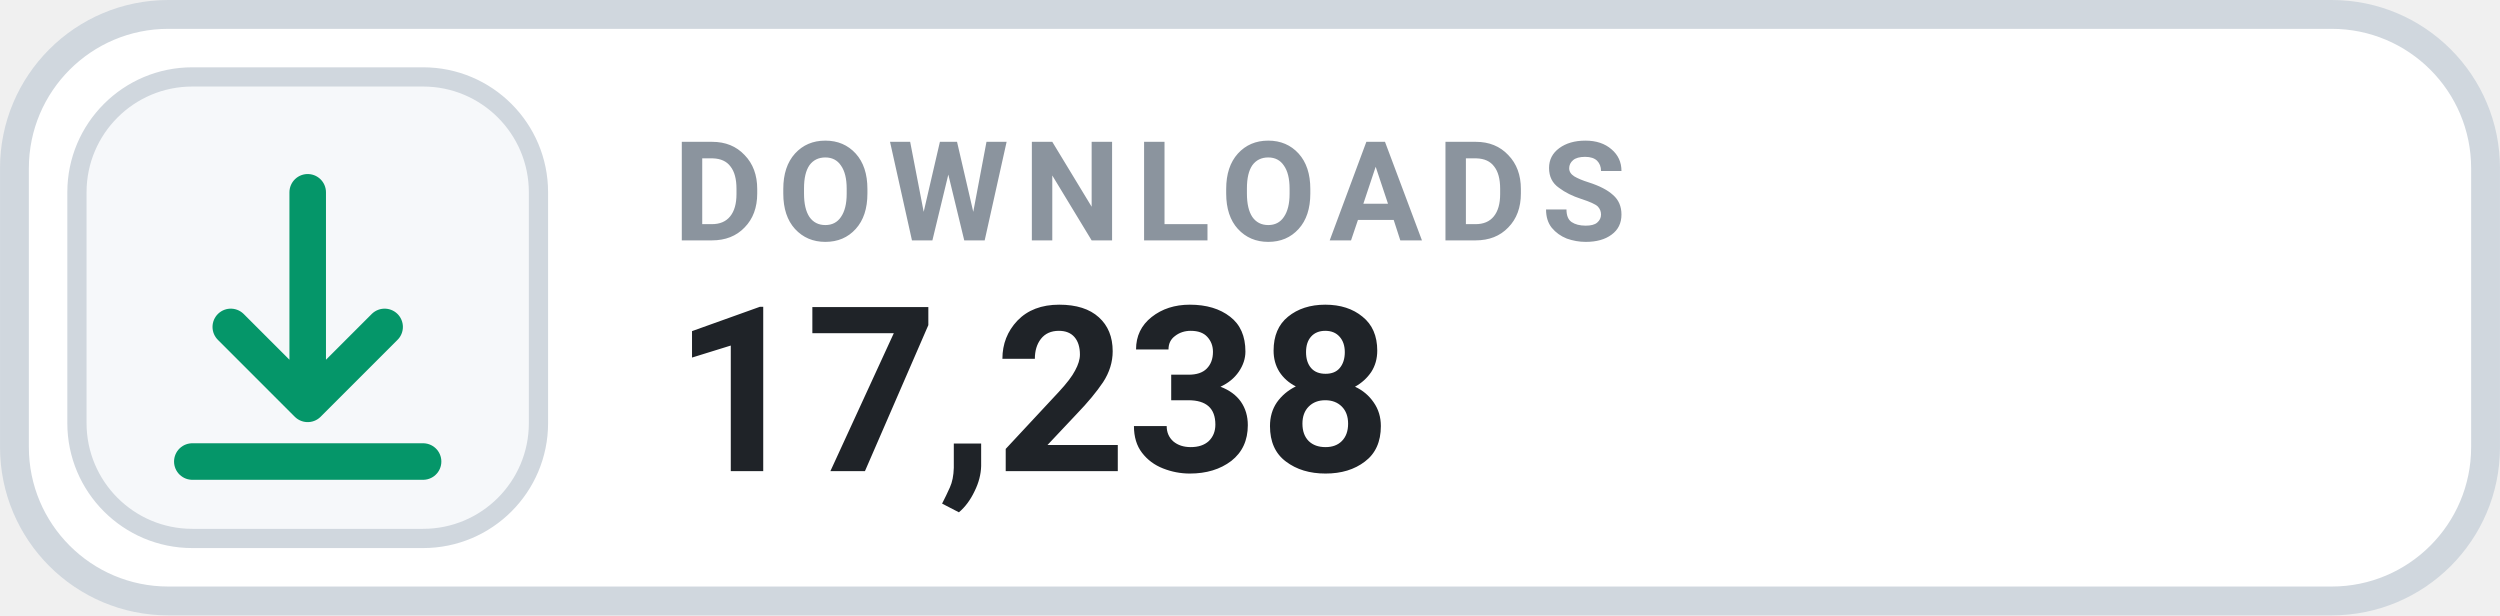
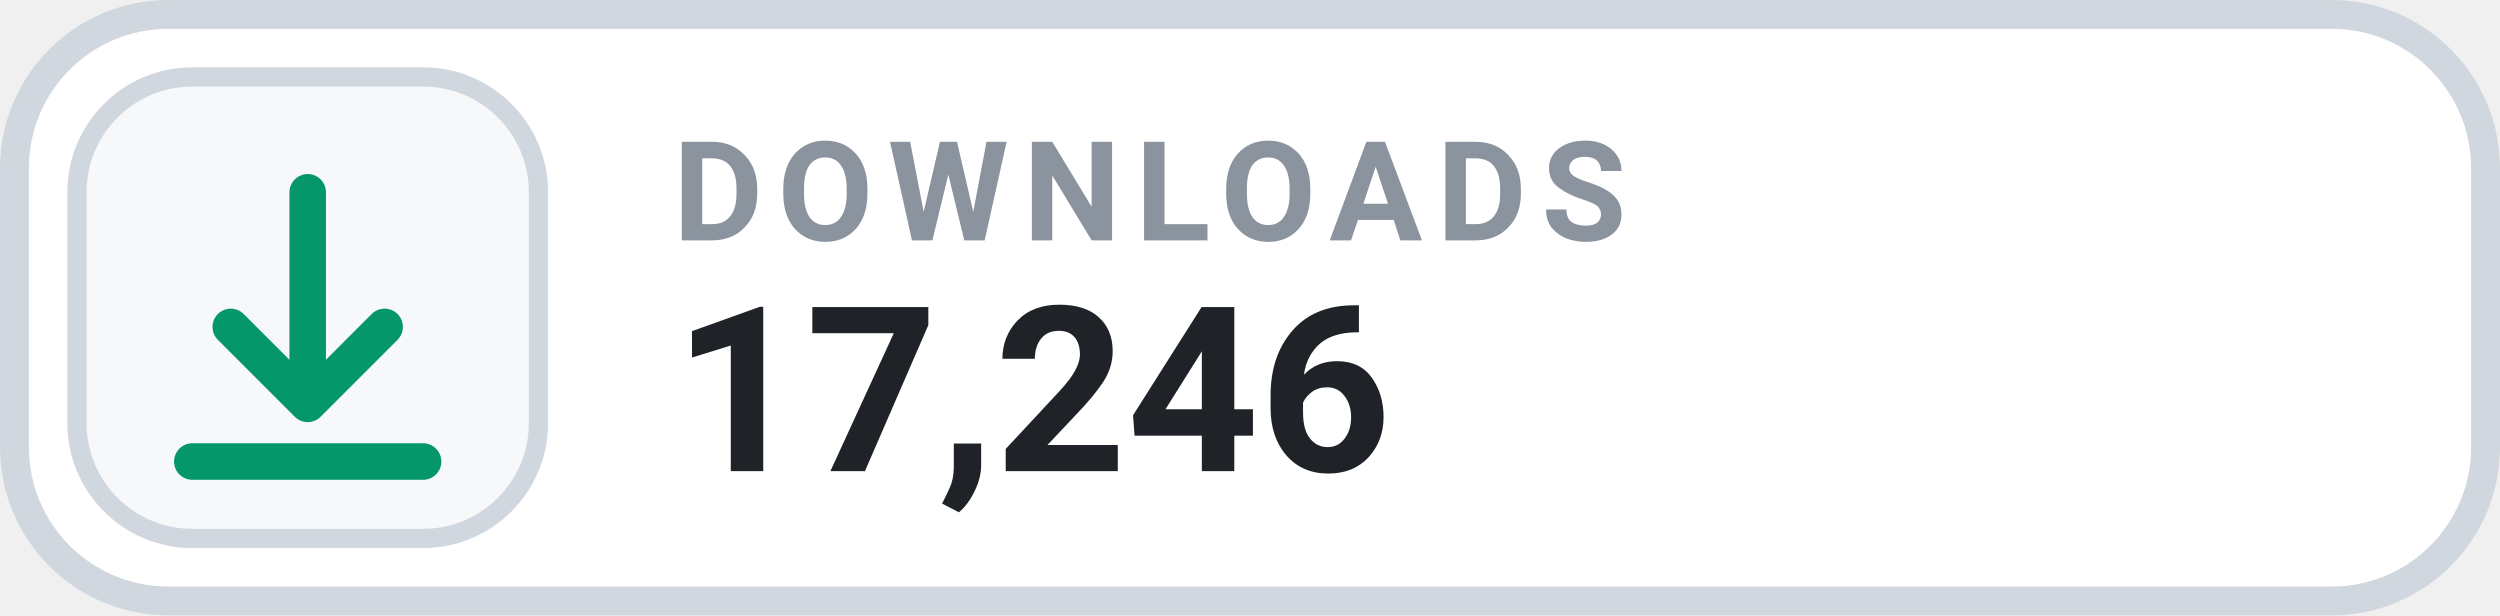
- <svg xmlns="http://www.w3.org/2000/svg" width="126" height="31.015" viewBox="0 0 130 32" role="img" aria-label="DOWNLOADS 17,238">
+ <svg xmlns="http://www.w3.org/2000/svg" width="126" height="31.015" viewBox="0 0 130 32" role="img" aria-label="DOWNLOADS 17,246">
  <rect x=".75" y=".75" width="128.5" height="30.5" rx="8" fill="#FFFFFF" stroke="#D0D7DE" stroke-width="1.5" />
  <rect x="4" y="4" width="24" height="24" rx="6" fill="#F6F8FA" stroke="#D0D7DE" stroke-width="1" />
  <g transform="translate(16 16)" style="color:#059669;">
    <path d="M0 -6 v11 m0 0 l4 -4 m-4 4 l-4 -4 M-6 8 h12" fill="none" stroke="currentColor" stroke-width="1.9" stroke-linecap="round" stroke-linejoin="round" />
  </g>
  <text x="35" y="12.5" fill="#8B949E" font-family="-apple-system,BlinkMacSystemFont,'Segoe UI',Roboto,Helvetica,Arial,sans-serif" font-size="7.2" font-weight="700" letter-spacing=".75">DOWNLOADS</text>
-   <text x="35" y="24.5" fill="#1F2328" font-family="-apple-system,BlinkMacSystemFont,'Segoe UI',Roboto,Helvetica,Arial,sans-serif" font-size="12" font-weight="700">17,238</text>
+   <text x="35" y="24.5" fill="#1F2328" font-family="-apple-system,BlinkMacSystemFont,'Segoe UI',Roboto,Helvetica,Arial,sans-serif" font-size="12" font-weight="700">17,246</text>
</svg>
